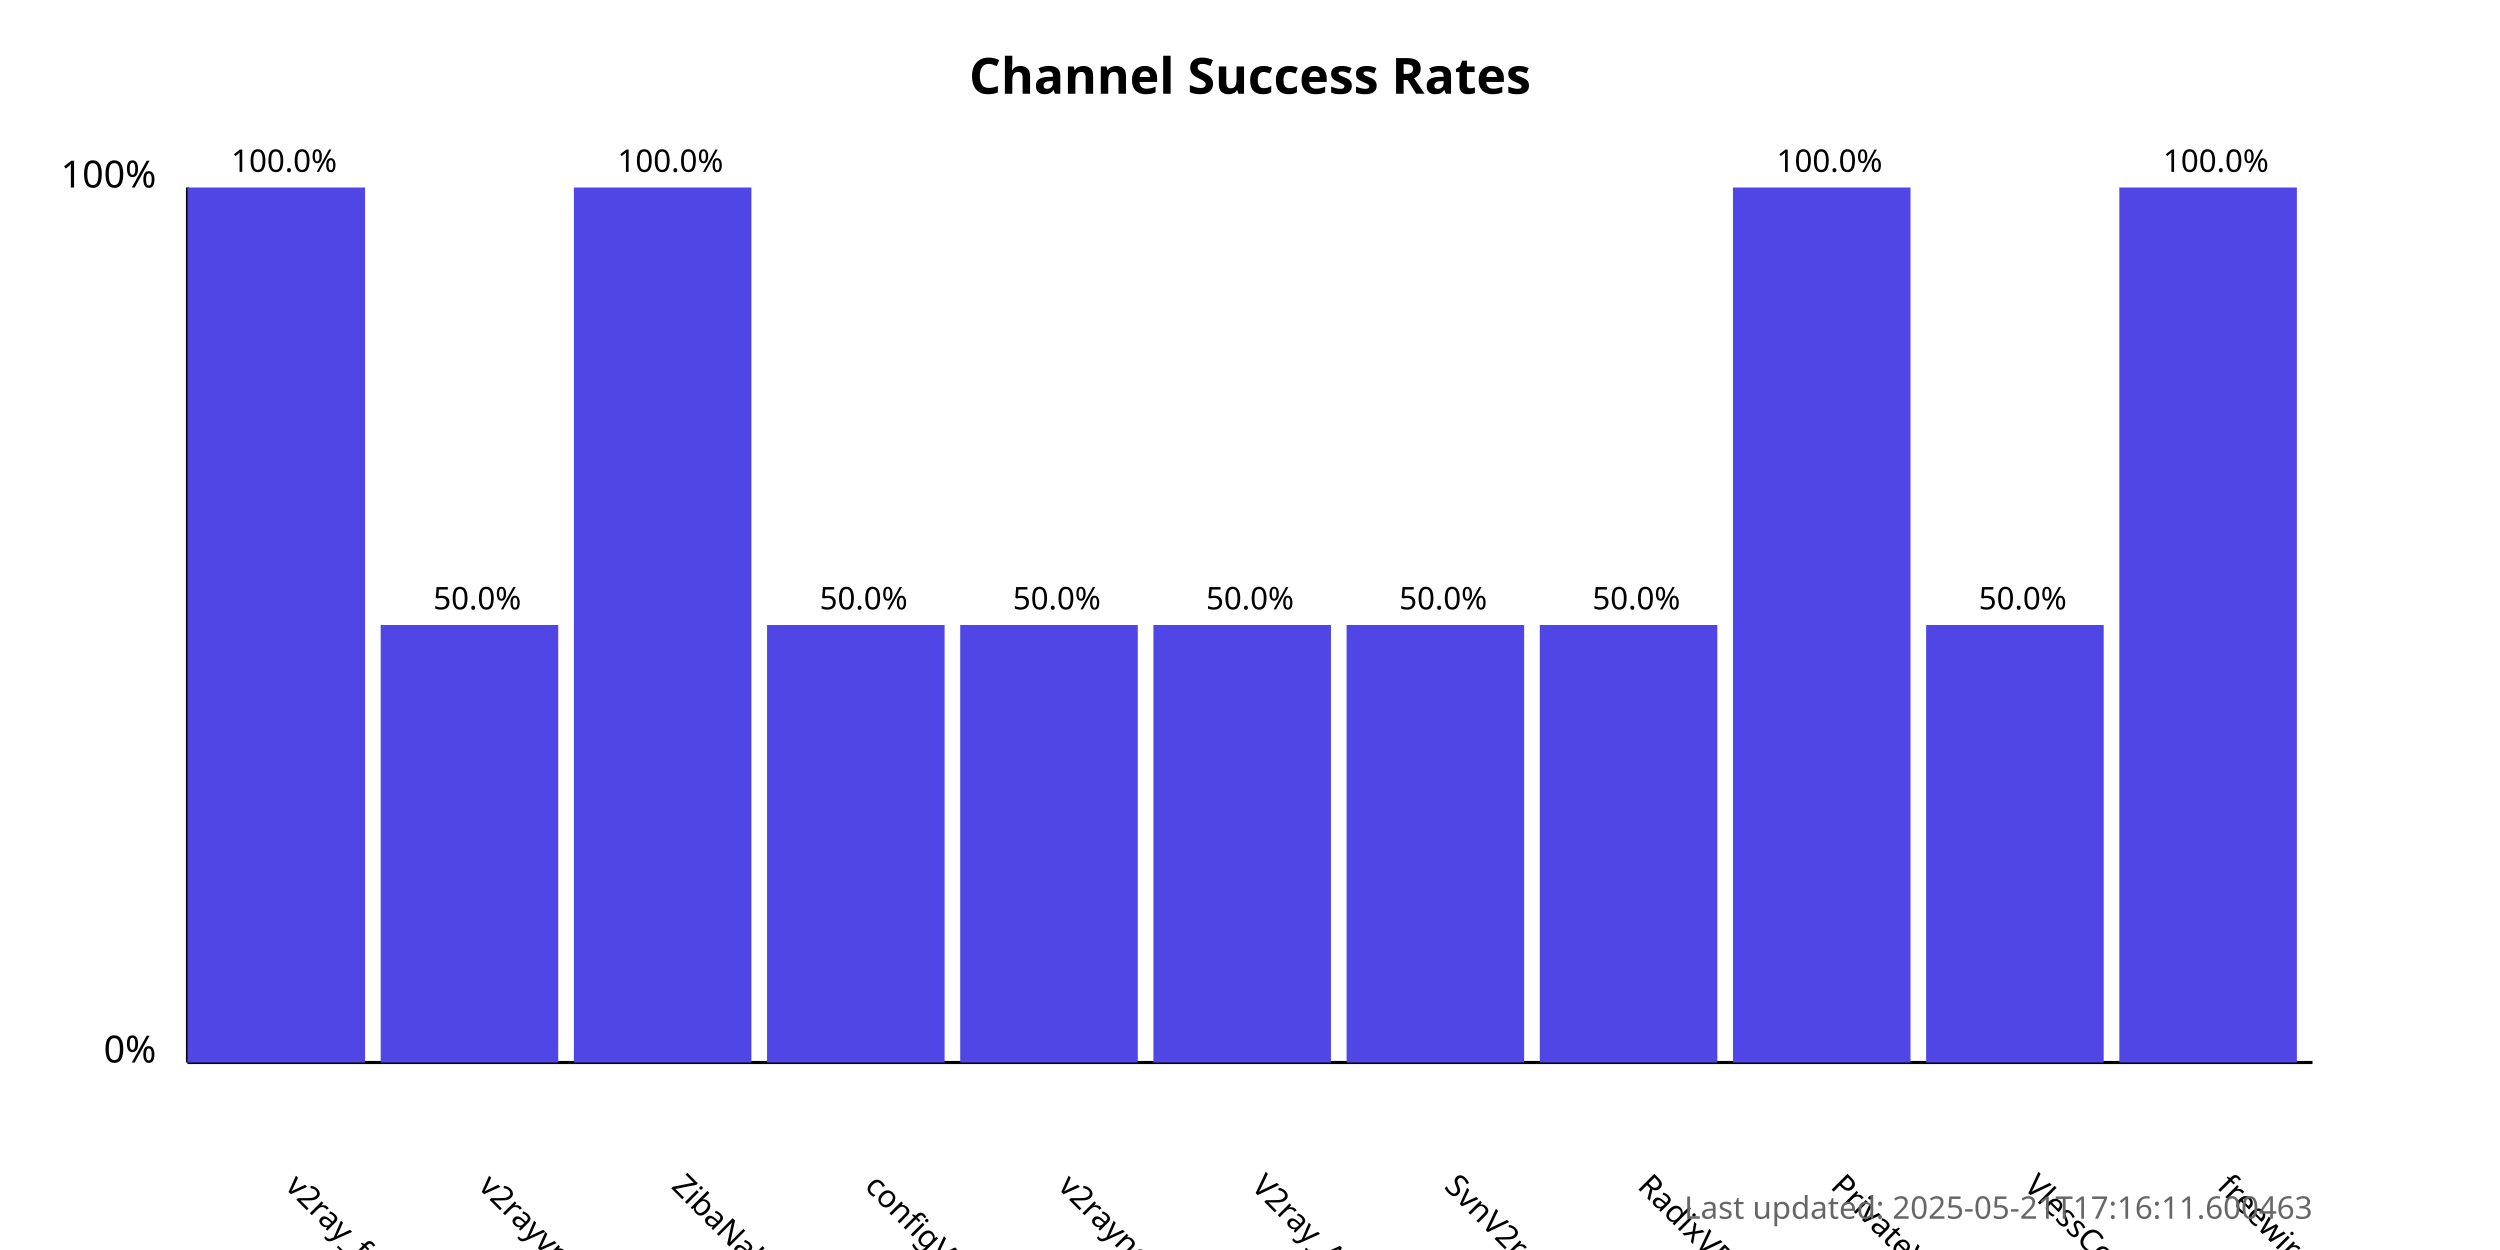
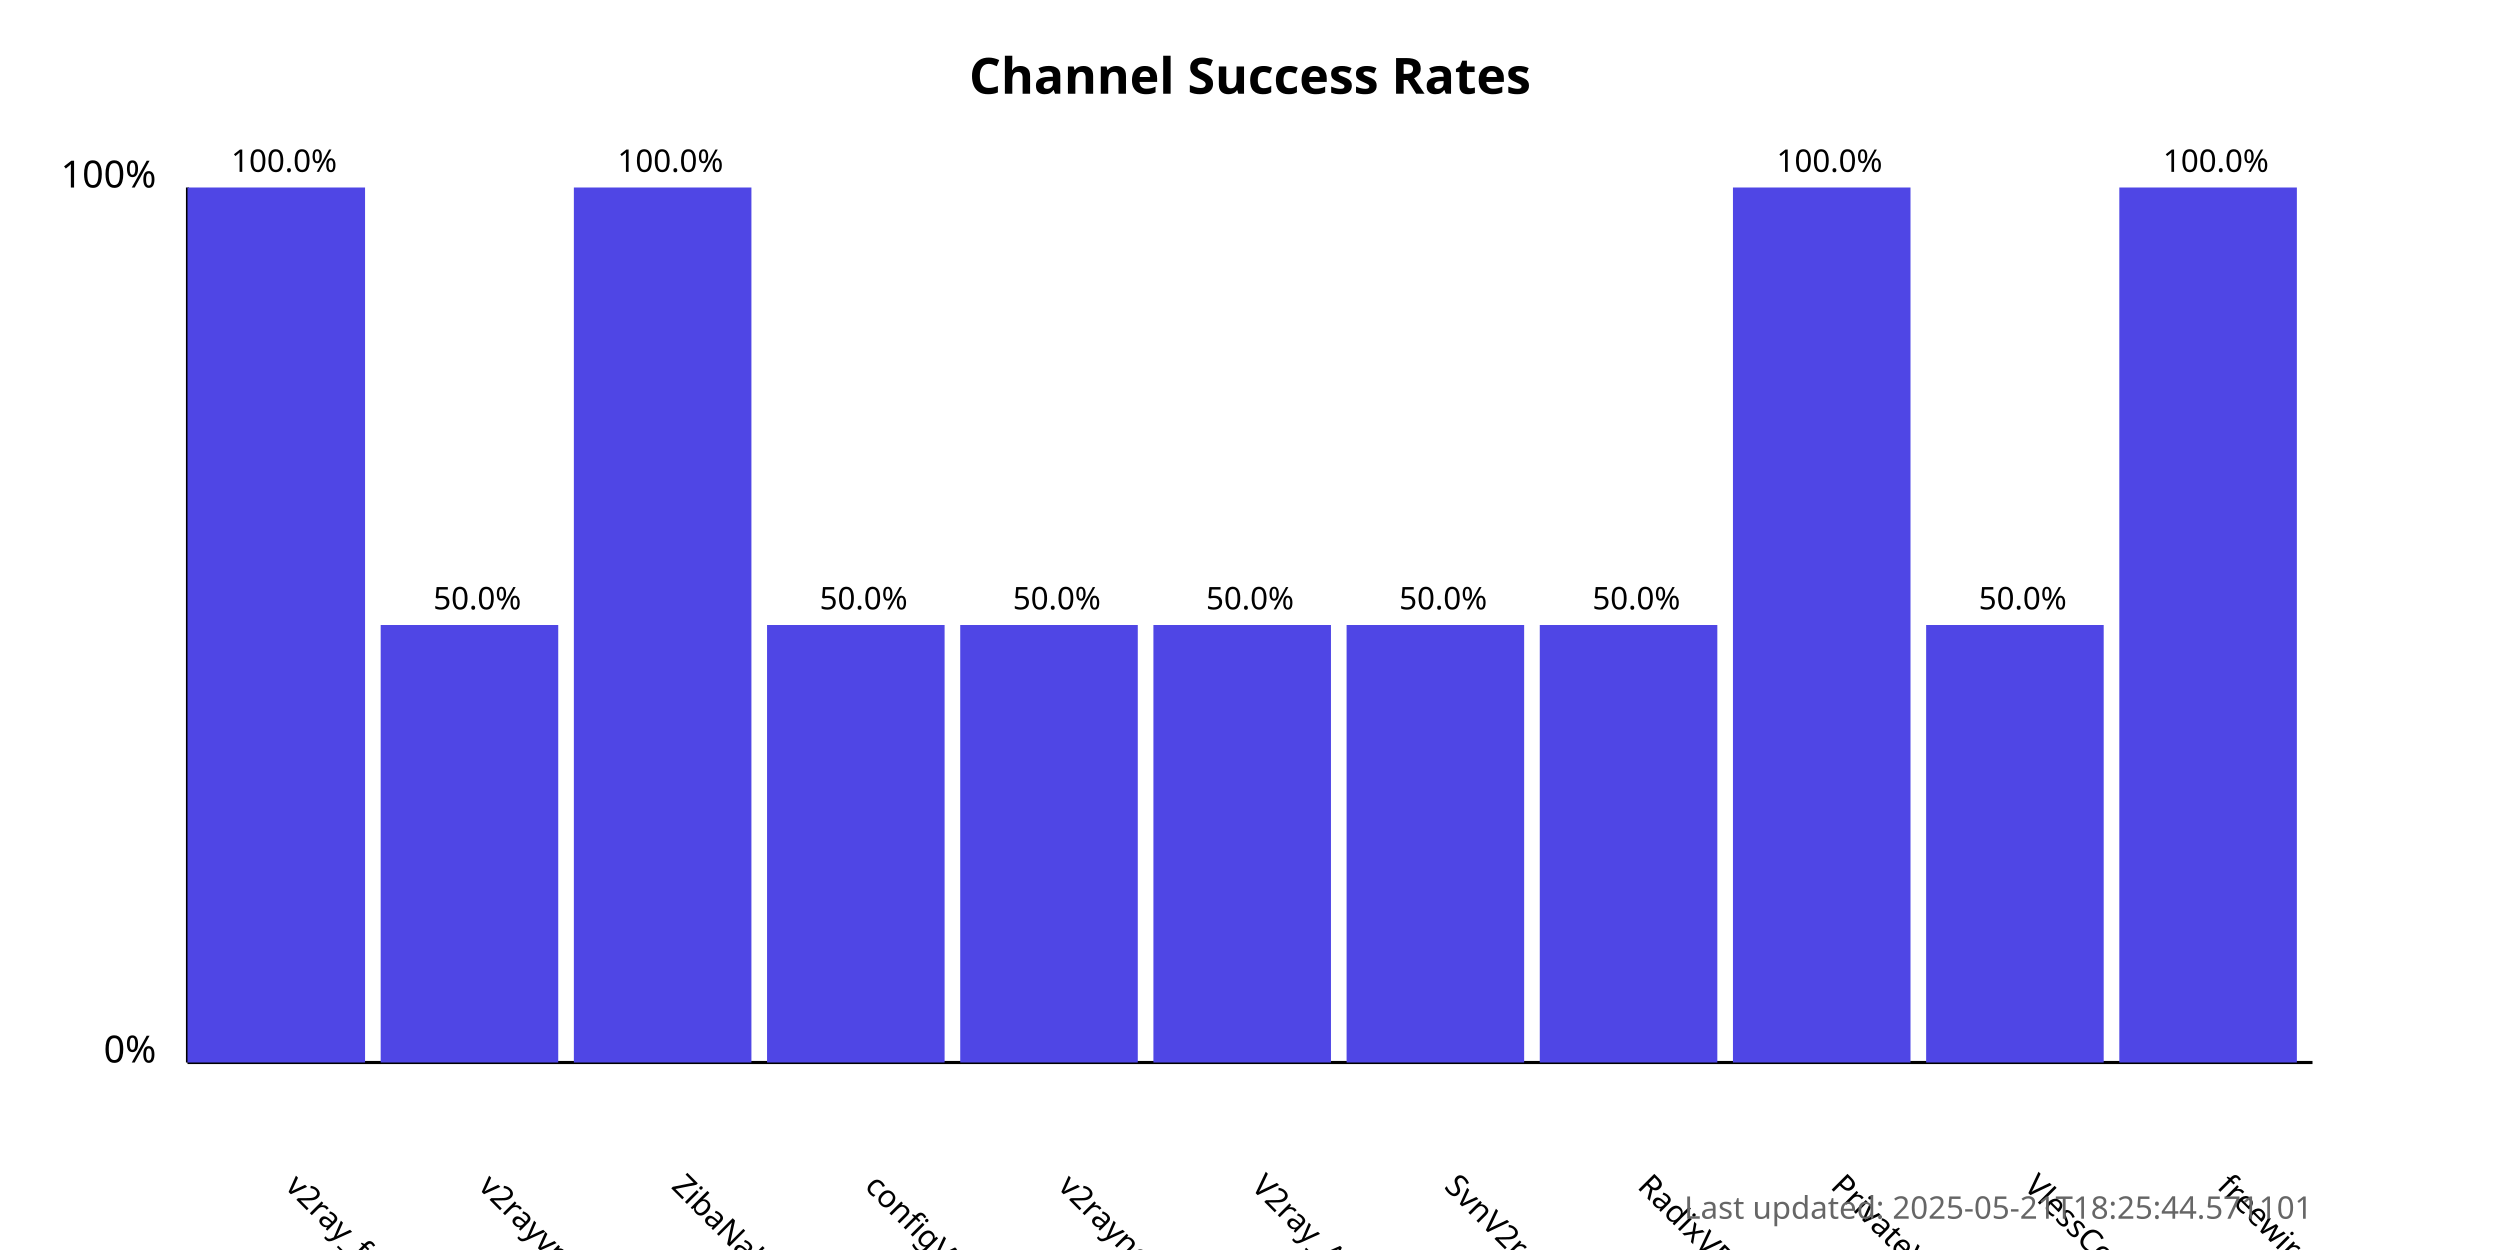
<svg xmlns="http://www.w3.org/2000/svg" width="800" height="400">
  <style>
            .chart-title { font: bold 16px sans-serif; }
            .axis-label { font: 12px sans-serif; }
            .tick-label { font: 10px sans-serif; }
            .bar { fill: #4f46e5; }
            .bar:hover { fill: #6366f1; }
            .timestamp { font: 10px sans-serif; fill: #666; }
        </style>
  <text x="400.0" y="30" text-anchor="middle" class="chart-title">
            Channel Success Rates
        </text>
  <line x1="60" y1="340" x2="60" y2="60" stroke="black" stroke-width="1" />
  <line x1="60" y1="340" x2="740" y2="340" stroke="black" stroke-width="1" />
  <text x="50" y="340" text-anchor="end" class="axis-label">0%</text>
  <text x="50" y="60" text-anchor="end" class="axis-label">100%</text>
  <g>
    <rect x="60" y="60.0" width="56.818" height="280.0" class="bar" />
    <text x="90.909" y="380" transform="rotate(45, 90.90909, 380)" text-anchor="start" class="tick-label">
                v2ray_free_conf
            </text>
    <text x="90.909" y="55.0" text-anchor="middle" class="tick-label">
                100.0%
            </text>
  </g>
  <g>
    <rect x="121.818" y="200.0" width="56.818" height="140.0" class="bar" />
    <text x="152.727" y="380" transform="rotate(45, 152.7273, 380)" text-anchor="start" class="tick-label">
                v2rayvpno
            </text>
    <text x="152.727" y="195.0" text-anchor="middle" class="tick-label">
                50.0%
            </text>
  </g>
  <g>
    <rect x="183.636" y="60.0" width="56.818" height="280.0" class="bar" />
    <text x="214.545" y="380" transform="rotate(45, 214.5455, 380)" text-anchor="start" class="tick-label">
                ZibaNabz
            </text>
    <text x="214.545" y="55.0" text-anchor="middle" class="tick-label">
                100.0%
            </text>
  </g>
  <g>
    <rect x="245.455" y="200.0" width="56.818" height="140.0" class="bar" />
    <text x="276.364" y="380" transform="rotate(45, 276.3636, 380)" text-anchor="start" class="tick-label">
                configV2rayForFree
            </text>
    <text x="276.364" y="195.0" text-anchor="middle" class="tick-label">
                50.0%
            </text>
  </g>
  <g>
    <rect x="307.273" y="200.0" width="56.818" height="140.0" class="bar" />
    <text x="338.182" y="380" transform="rotate(45, 338.1818, 380)" text-anchor="start" class="tick-label">
                v2rayngvpn
            </text>
    <text x="338.182" y="195.0" text-anchor="middle" class="tick-label">
                50.0%
            </text>
  </g>
  <g>
    <rect x="369.091" y="200.0" width="56.818" height="140.0" class="bar" />
    <text x="400.0" y="380" transform="rotate(45, 400.0, 380)" text-anchor="start" class="tick-label">
                V2ray_Alpha
            </text>
    <text x="400.0" y="195.0" text-anchor="middle" class="tick-label">
                50.0%
            </text>
  </g>
  <g>
    <rect x="430.909" y="200.0" width="56.818" height="140.0" class="bar" />
    <text x="461.818" y="380" transform="rotate(45, 461.8182, 380)" text-anchor="start" class="tick-label">
                SvnV2ray
            </text>
    <text x="461.818" y="195.0" text-anchor="middle" class="tick-label">
                50.0%
            </text>
  </g>
  <g>
    <rect x="492.727" y="200.0" width="56.818" height="140.0" class="bar" />
    <text x="523.636" y="380" transform="rotate(45, 523.6364, 380)" text-anchor="start" class="tick-label">
                RadixVPN
            </text>
    <text x="523.636" y="195.0" text-anchor="middle" class="tick-label">
                50.0%
            </text>
  </g>
  <g>
    <rect x="554.545" y="60.0" width="56.818" height="280.0" class="bar" />
    <text x="585.455" y="380" transform="rotate(45, 585.4545, 380)" text-anchor="start" class="tick-label">
                PrivateVPNs
            </text>
    <text x="585.455" y="55.0" text-anchor="middle" class="tick-label">
                100.0%
            </text>
  </g>
  <g>
    <rect x="616.364" y="200.0" width="56.818" height="140.0" class="bar" />
    <text x="647.273" y="380" transform="rotate(45, 647.2727, 380)" text-anchor="start" class="tick-label">
                VlessConfig
            </text>
    <text x="647.273" y="195.0" text-anchor="middle" class="tick-label">
                50.0%
            </text>
  </g>
  <g>
    <rect x="678.182" y="60.0" width="56.818" height="280.0" class="bar" />
    <text x="709.091" y="380" transform="rotate(45, 709.0909, 380)" text-anchor="start" class="tick-label">
                freewireguard
            </text>
    <text x="709.091" y="55.0" text-anchor="middle" class="tick-label">
                100.0%
            </text>
  </g>
  <text x="740" y="390" text-anchor="end" class="timestamp">
-             Last updated: 2025-05-21T17:16:11.600463
+             Last updated: 2025-05-21T18:25:44.571101
        </text>
</svg>
